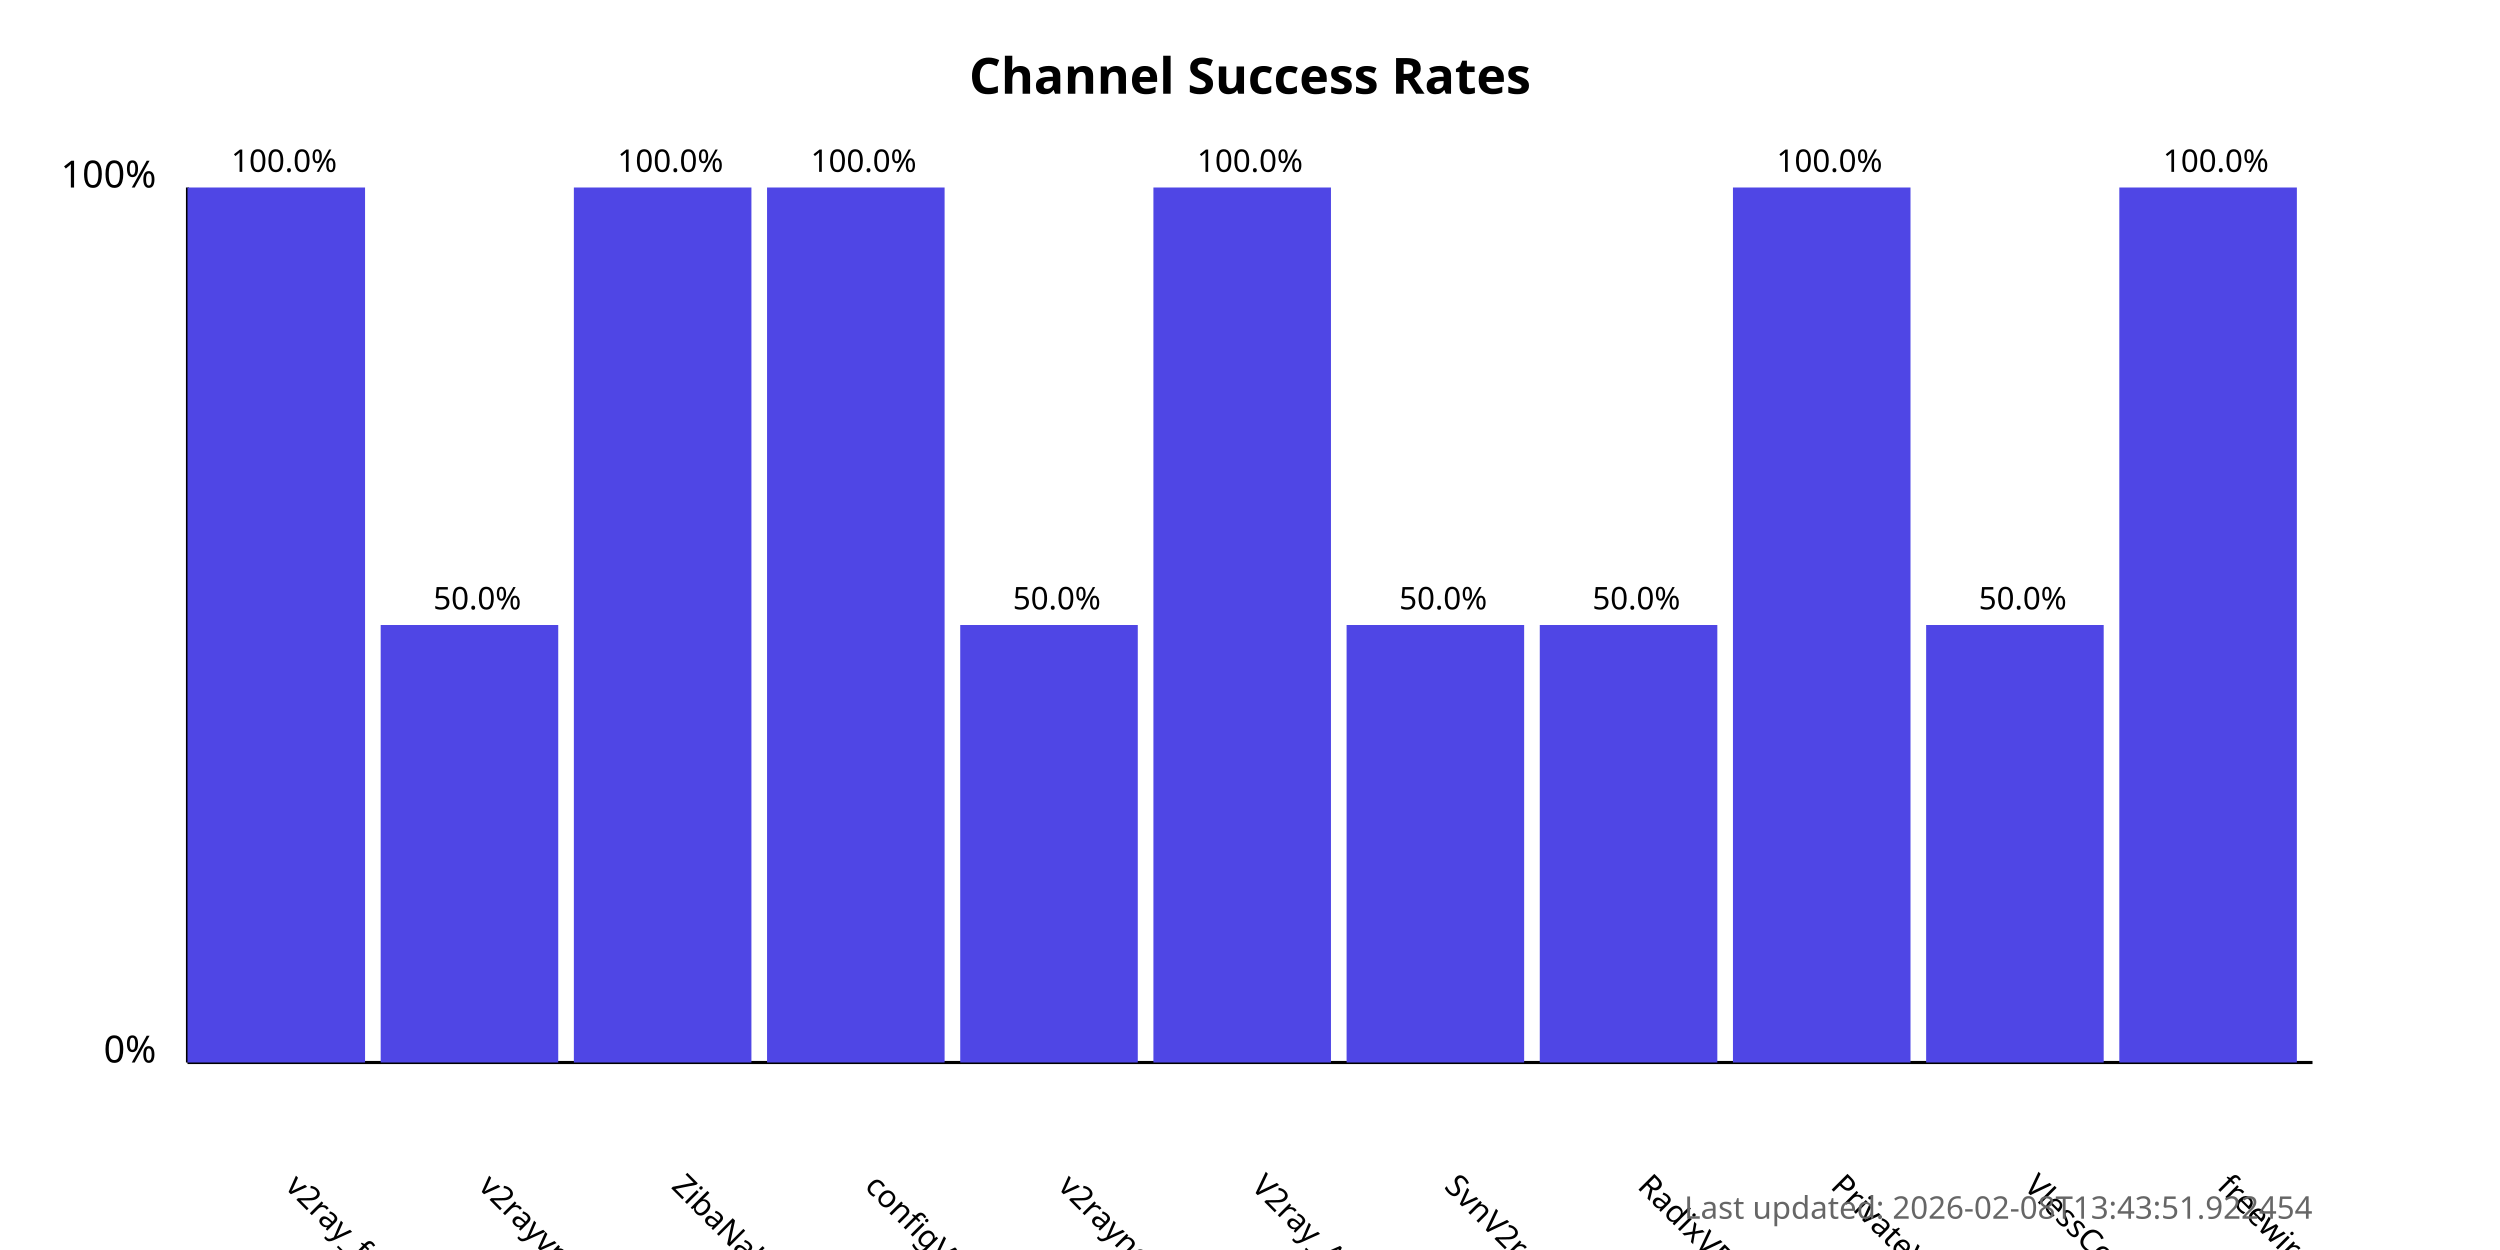
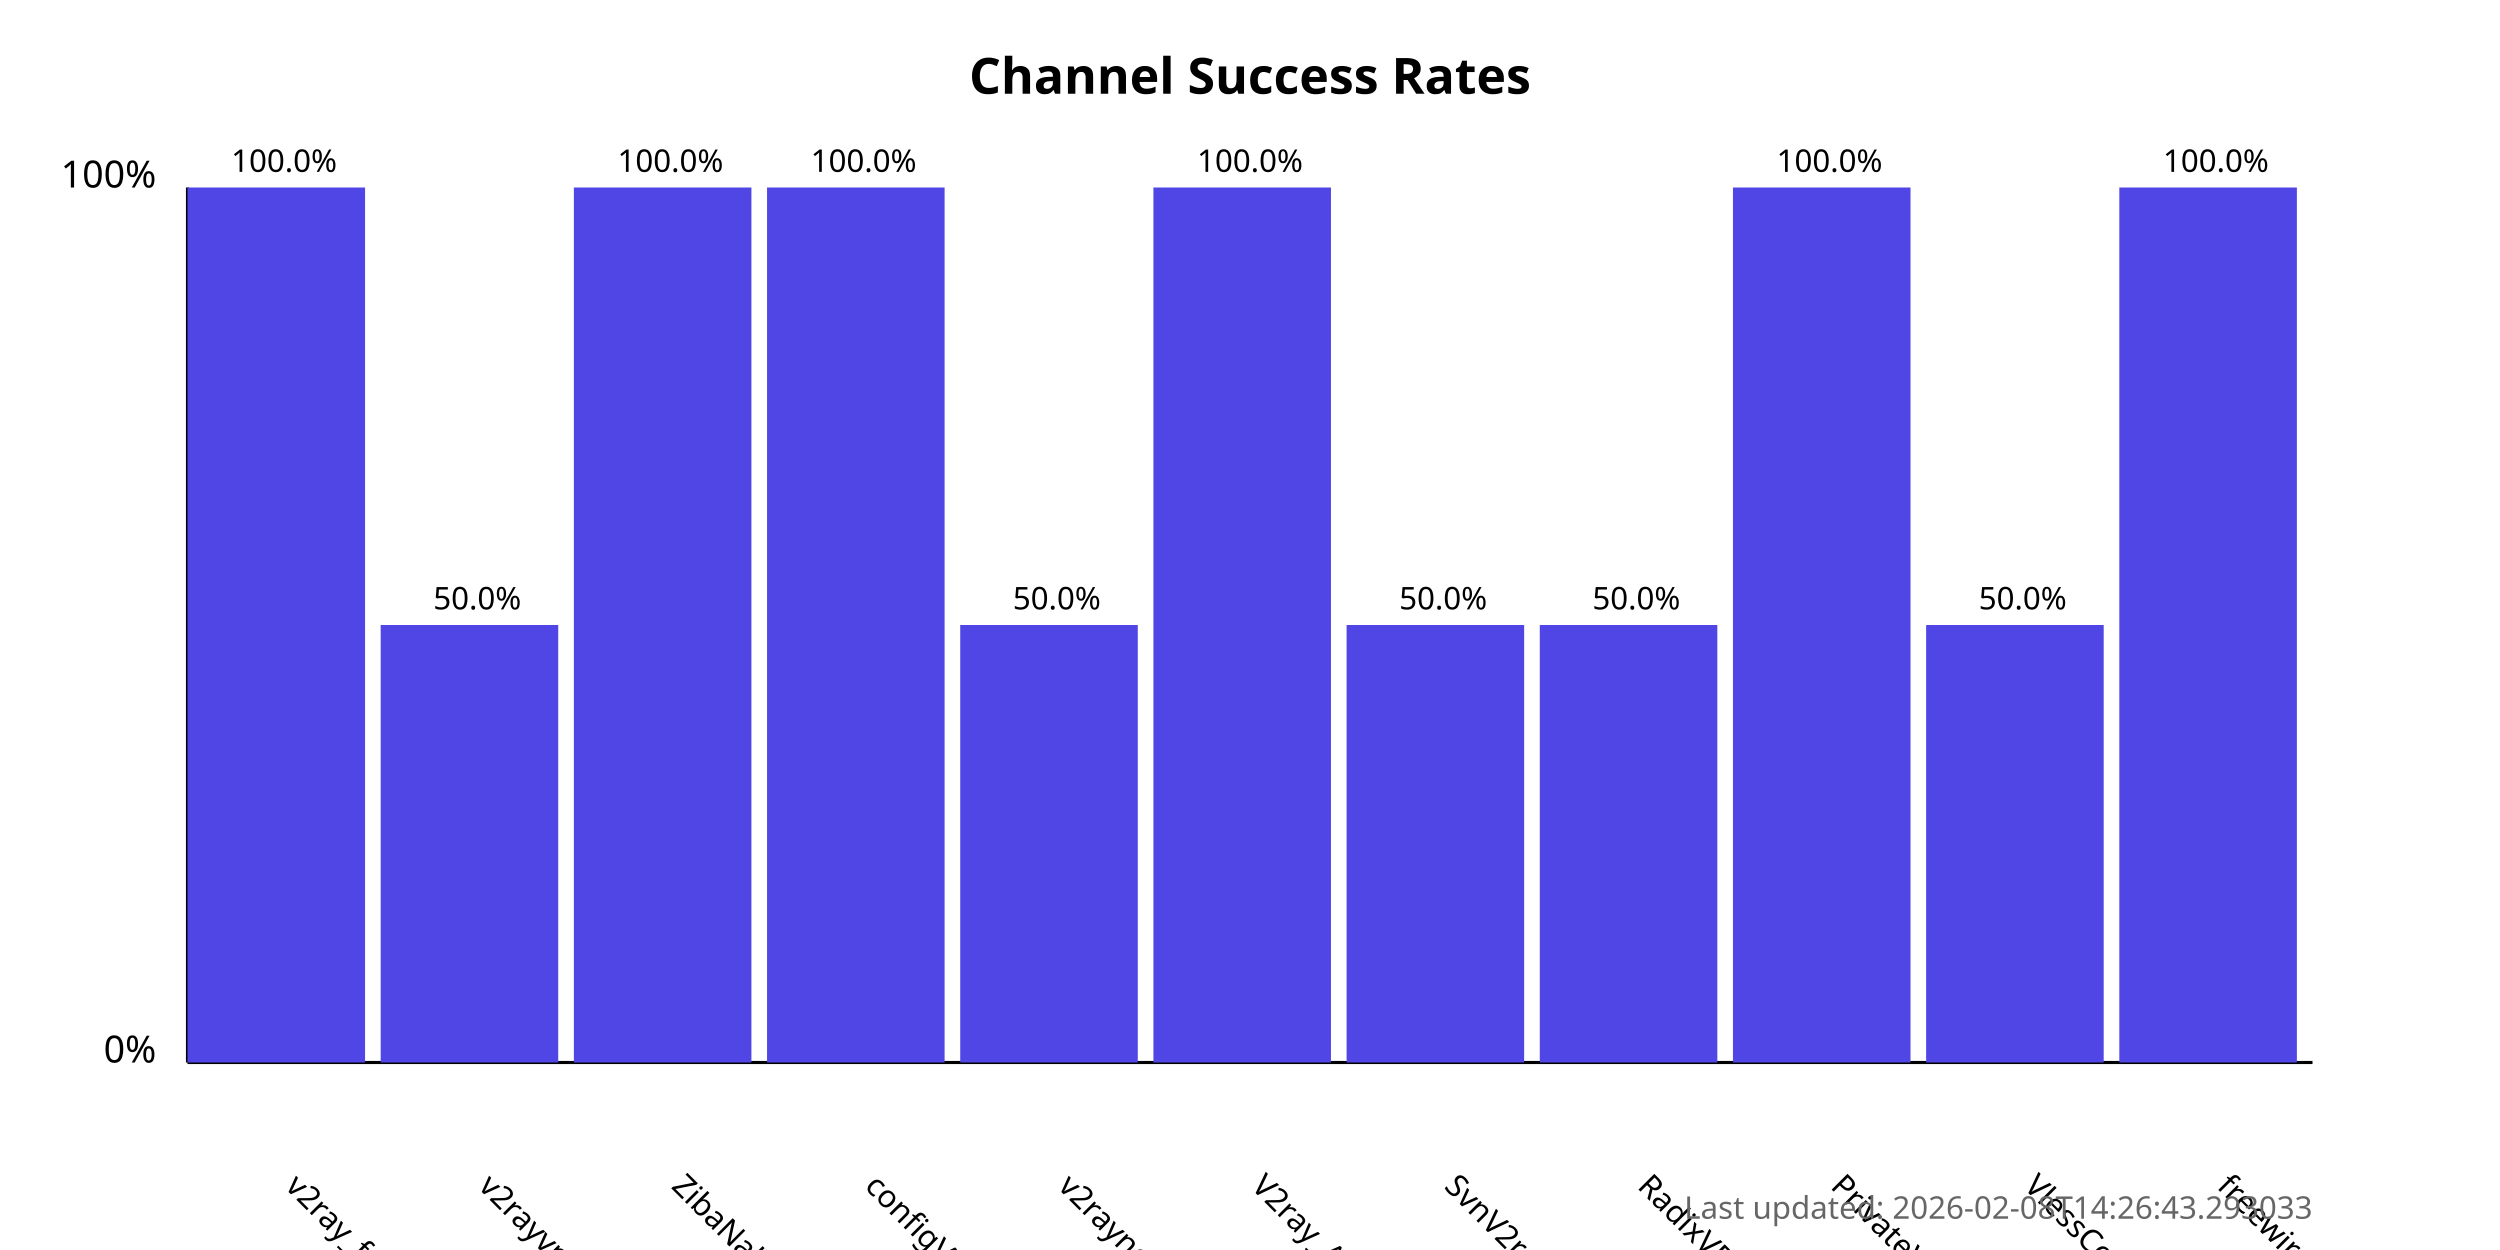
<svg xmlns="http://www.w3.org/2000/svg" width="800" height="400">
  <style>
            .chart-title { font: bold 16px sans-serif; }
            .axis-label { font: 12px sans-serif; }
            .tick-label { font: 10px sans-serif; }
            .bar { fill: #4f46e5; }
            .bar:hover { fill: #6366f1; }
            .timestamp { font: 10px sans-serif; fill: #666; }
        </style>
  <text x="400.0" y="30" text-anchor="middle" class="chart-title">
            Channel Success Rates
        </text>
  <line x1="60" y1="340" x2="60" y2="60" stroke="black" stroke-width="1" />
  <line x1="60" y1="340" x2="740" y2="340" stroke="black" stroke-width="1" />
  <text x="50" y="340" text-anchor="end" class="axis-label">0%</text>
  <text x="50" y="60" text-anchor="end" class="axis-label">100%</text>
  <g>
    <rect x="60" y="60.0" width="56.818" height="280.0" class="bar" />
    <text x="90.909" y="380" transform="rotate(45, 90.90909, 380)" text-anchor="start" class="tick-label">
                v2ray_free_conf
            </text>
    <text x="90.909" y="55.0" text-anchor="middle" class="tick-label">
                100.0%
            </text>
  </g>
  <g>
    <rect x="121.818" y="200.0" width="56.818" height="140.0" class="bar" />
    <text x="152.727" y="380" transform="rotate(45, 152.7273, 380)" text-anchor="start" class="tick-label">
                v2rayvpno
            </text>
    <text x="152.727" y="195.0" text-anchor="middle" class="tick-label">
                50.0%
            </text>
  </g>
  <g>
    <rect x="183.636" y="60.0" width="56.818" height="280.0" class="bar" />
    <text x="214.545" y="380" transform="rotate(45, 214.5455, 380)" text-anchor="start" class="tick-label">
                ZibaNabz
            </text>
    <text x="214.545" y="55.0" text-anchor="middle" class="tick-label">
                100.0%
            </text>
  </g>
  <g>
    <rect x="245.455" y="60.0" width="56.818" height="280.0" class="bar" />
    <text x="276.364" y="380" transform="rotate(45, 276.3636, 380)" text-anchor="start" class="tick-label">
                configV2rayForFree
            </text>
    <text x="276.364" y="55.0" text-anchor="middle" class="tick-label">
                100.0%
            </text>
  </g>
  <g>
    <rect x="307.273" y="200.0" width="56.818" height="140.0" class="bar" />
    <text x="338.182" y="380" transform="rotate(45, 338.1818, 380)" text-anchor="start" class="tick-label">
                v2rayngvpn
            </text>
    <text x="338.182" y="195.0" text-anchor="middle" class="tick-label">
                50.0%
            </text>
  </g>
  <g>
    <rect x="369.091" y="60.0" width="56.818" height="280.0" class="bar" />
    <text x="400.0" y="380" transform="rotate(45, 400.0, 380)" text-anchor="start" class="tick-label">
                V2ray_Alpha
            </text>
    <text x="400.0" y="55.0" text-anchor="middle" class="tick-label">
                100.0%
            </text>
  </g>
  <g>
    <rect x="430.909" y="200.0" width="56.818" height="140.0" class="bar" />
    <text x="461.818" y="380" transform="rotate(45, 461.8182, 380)" text-anchor="start" class="tick-label">
                SvnV2ray
            </text>
    <text x="461.818" y="195.0" text-anchor="middle" class="tick-label">
                50.0%
            </text>
  </g>
  <g>
    <rect x="492.727" y="200.0" width="56.818" height="140.0" class="bar" />
    <text x="523.636" y="380" transform="rotate(45, 523.6364, 380)" text-anchor="start" class="tick-label">
                RadixVPN
            </text>
    <text x="523.636" y="195.0" text-anchor="middle" class="tick-label">
                50.0%
            </text>
  </g>
  <g>
    <rect x="554.545" y="60.0" width="56.818" height="280.0" class="bar" />
    <text x="585.455" y="380" transform="rotate(45, 585.4545, 380)" text-anchor="start" class="tick-label">
                PrivateVPNs
            </text>
    <text x="585.455" y="55.0" text-anchor="middle" class="tick-label">
                100.0%
            </text>
  </g>
  <g>
    <rect x="616.364" y="200.0" width="56.818" height="140.0" class="bar" />
    <text x="647.273" y="380" transform="rotate(45, 647.2727, 380)" text-anchor="start" class="tick-label">
                VlessConfig
            </text>
    <text x="647.273" y="195.0" text-anchor="middle" class="tick-label">
                50.0%
            </text>
  </g>
  <g>
    <rect x="678.182" y="60.0" width="56.818" height="280.0" class="bar" />
    <text x="709.091" y="380" transform="rotate(45, 709.0909, 380)" text-anchor="start" class="tick-label">
                freewireguard
            </text>
    <text x="709.091" y="55.0" text-anchor="middle" class="tick-label">
                100.0%
            </text>
  </g>
  <text x="740" y="390" text-anchor="end" class="timestamp">
-             Last updated: 2026-02-08T13:43:51.922454
+             Last updated: 2026-02-08T14:26:43.293033
        </text>
</svg>
